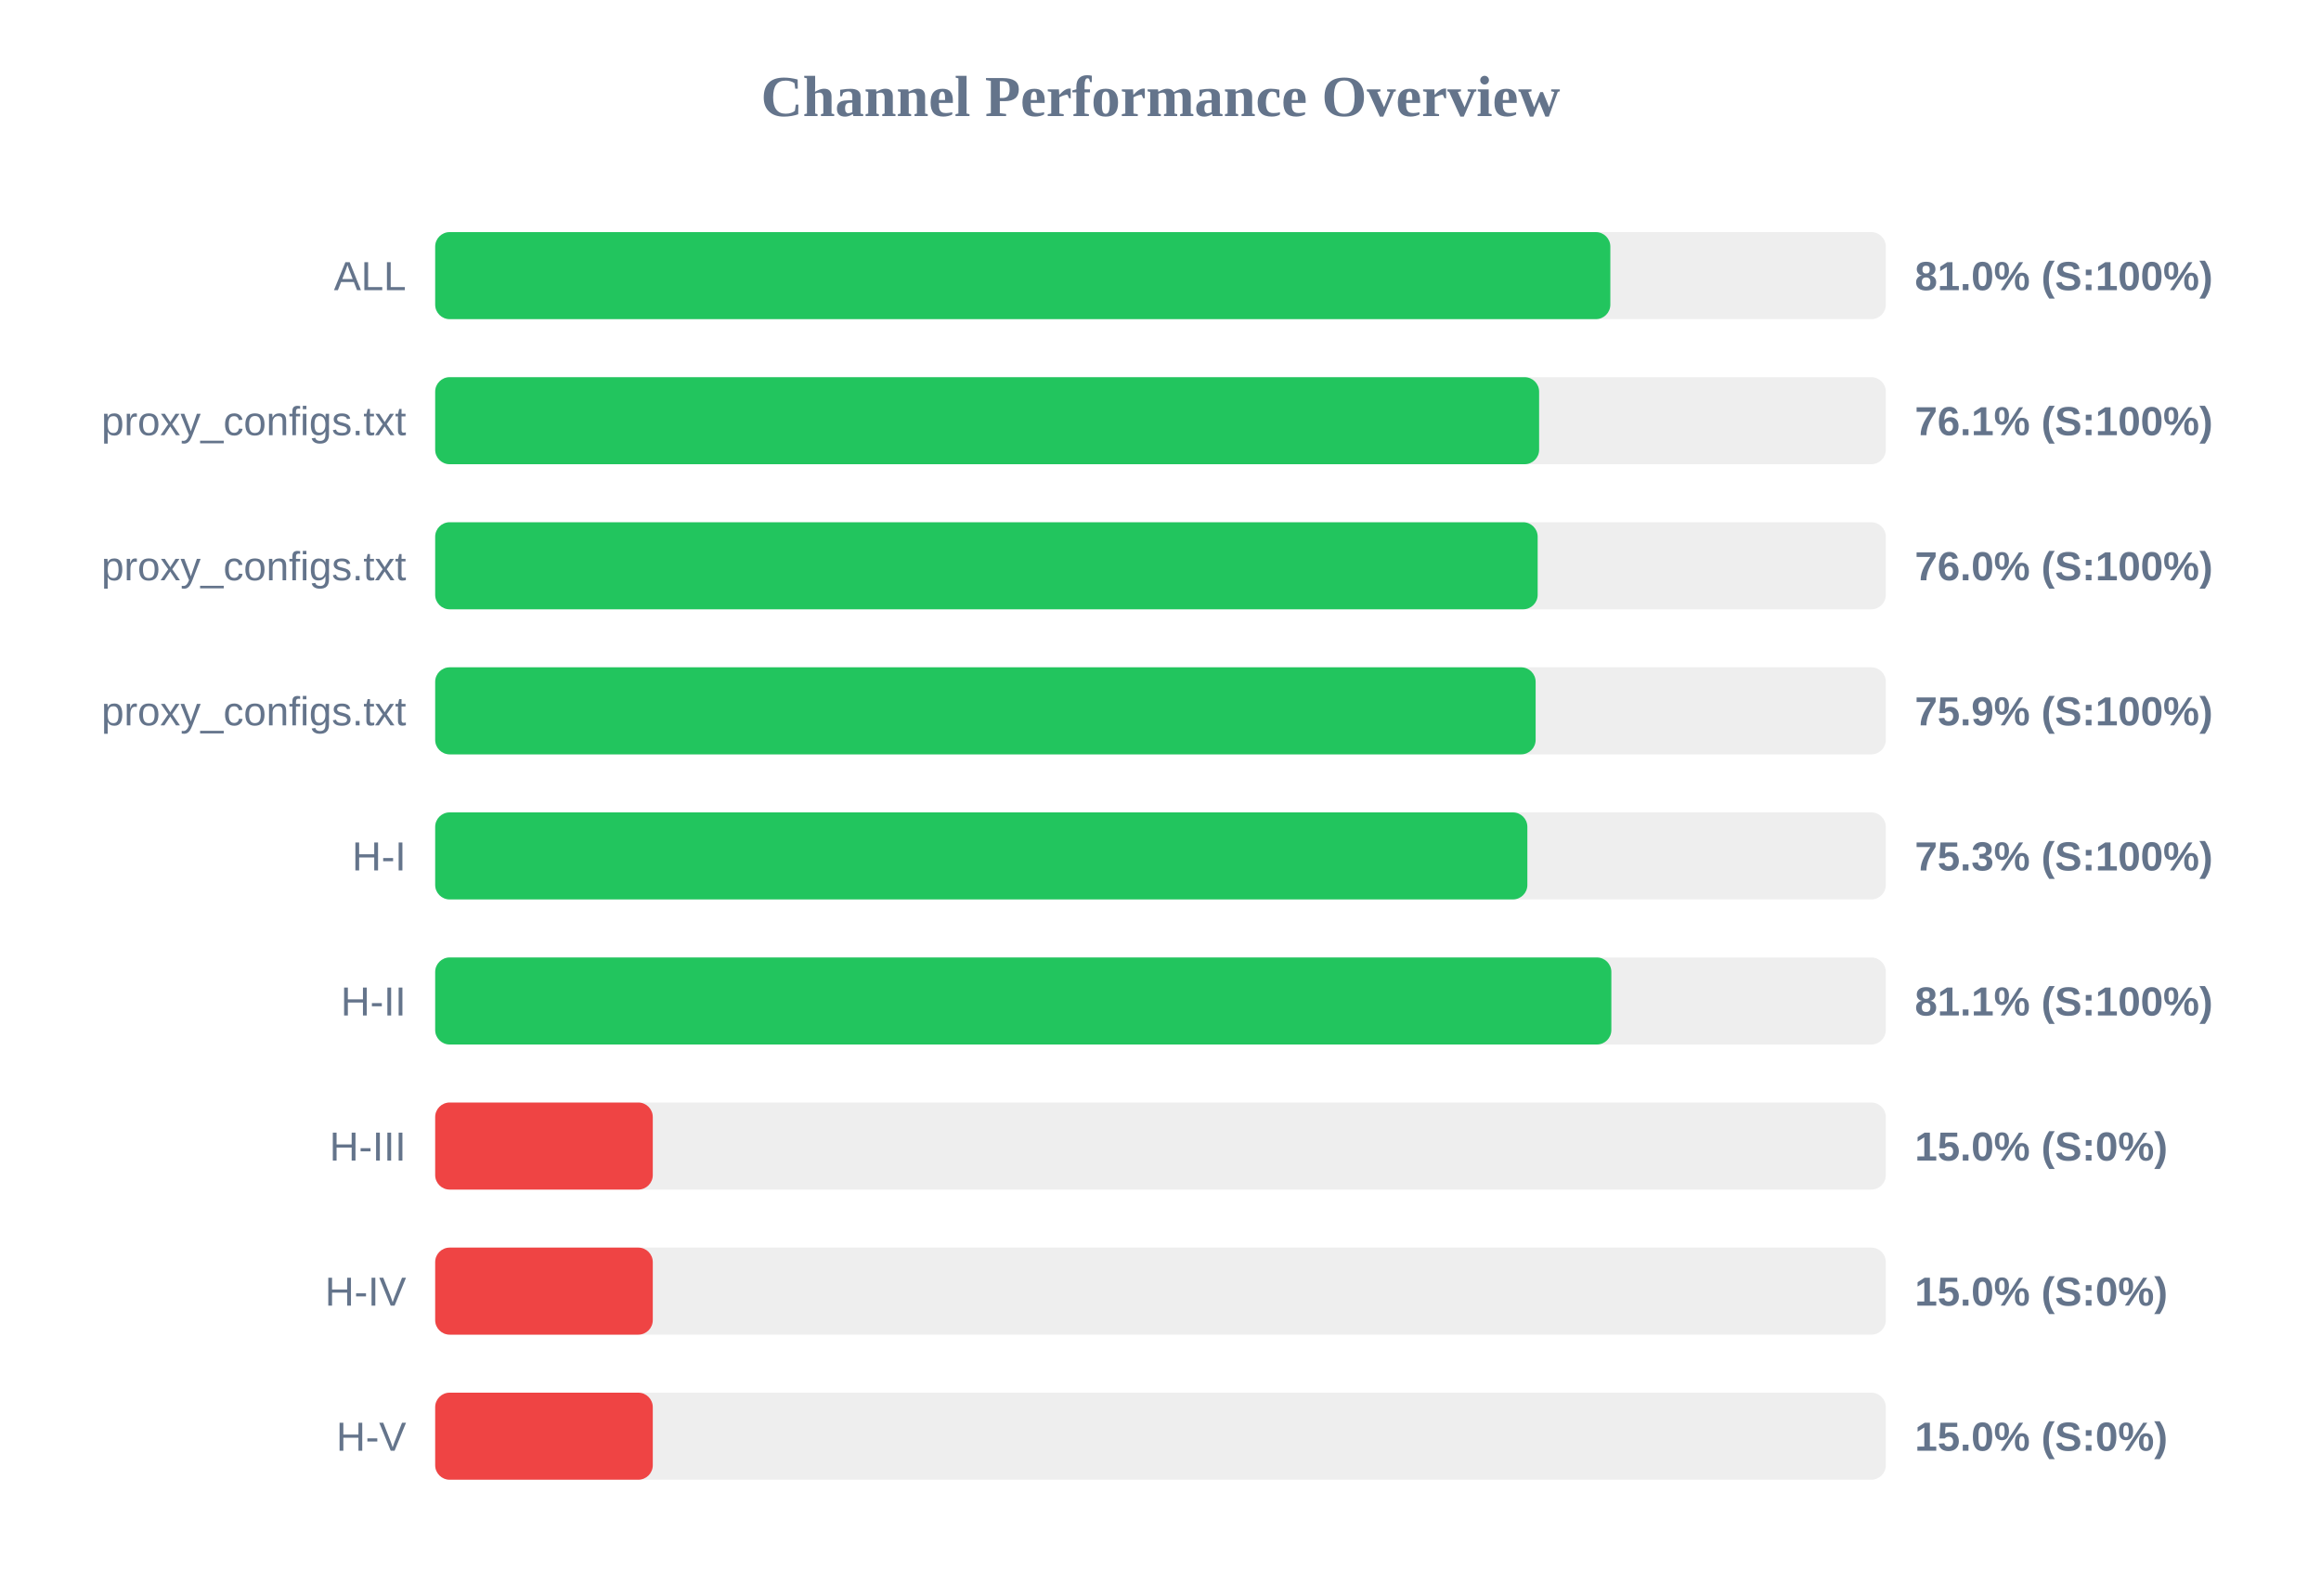
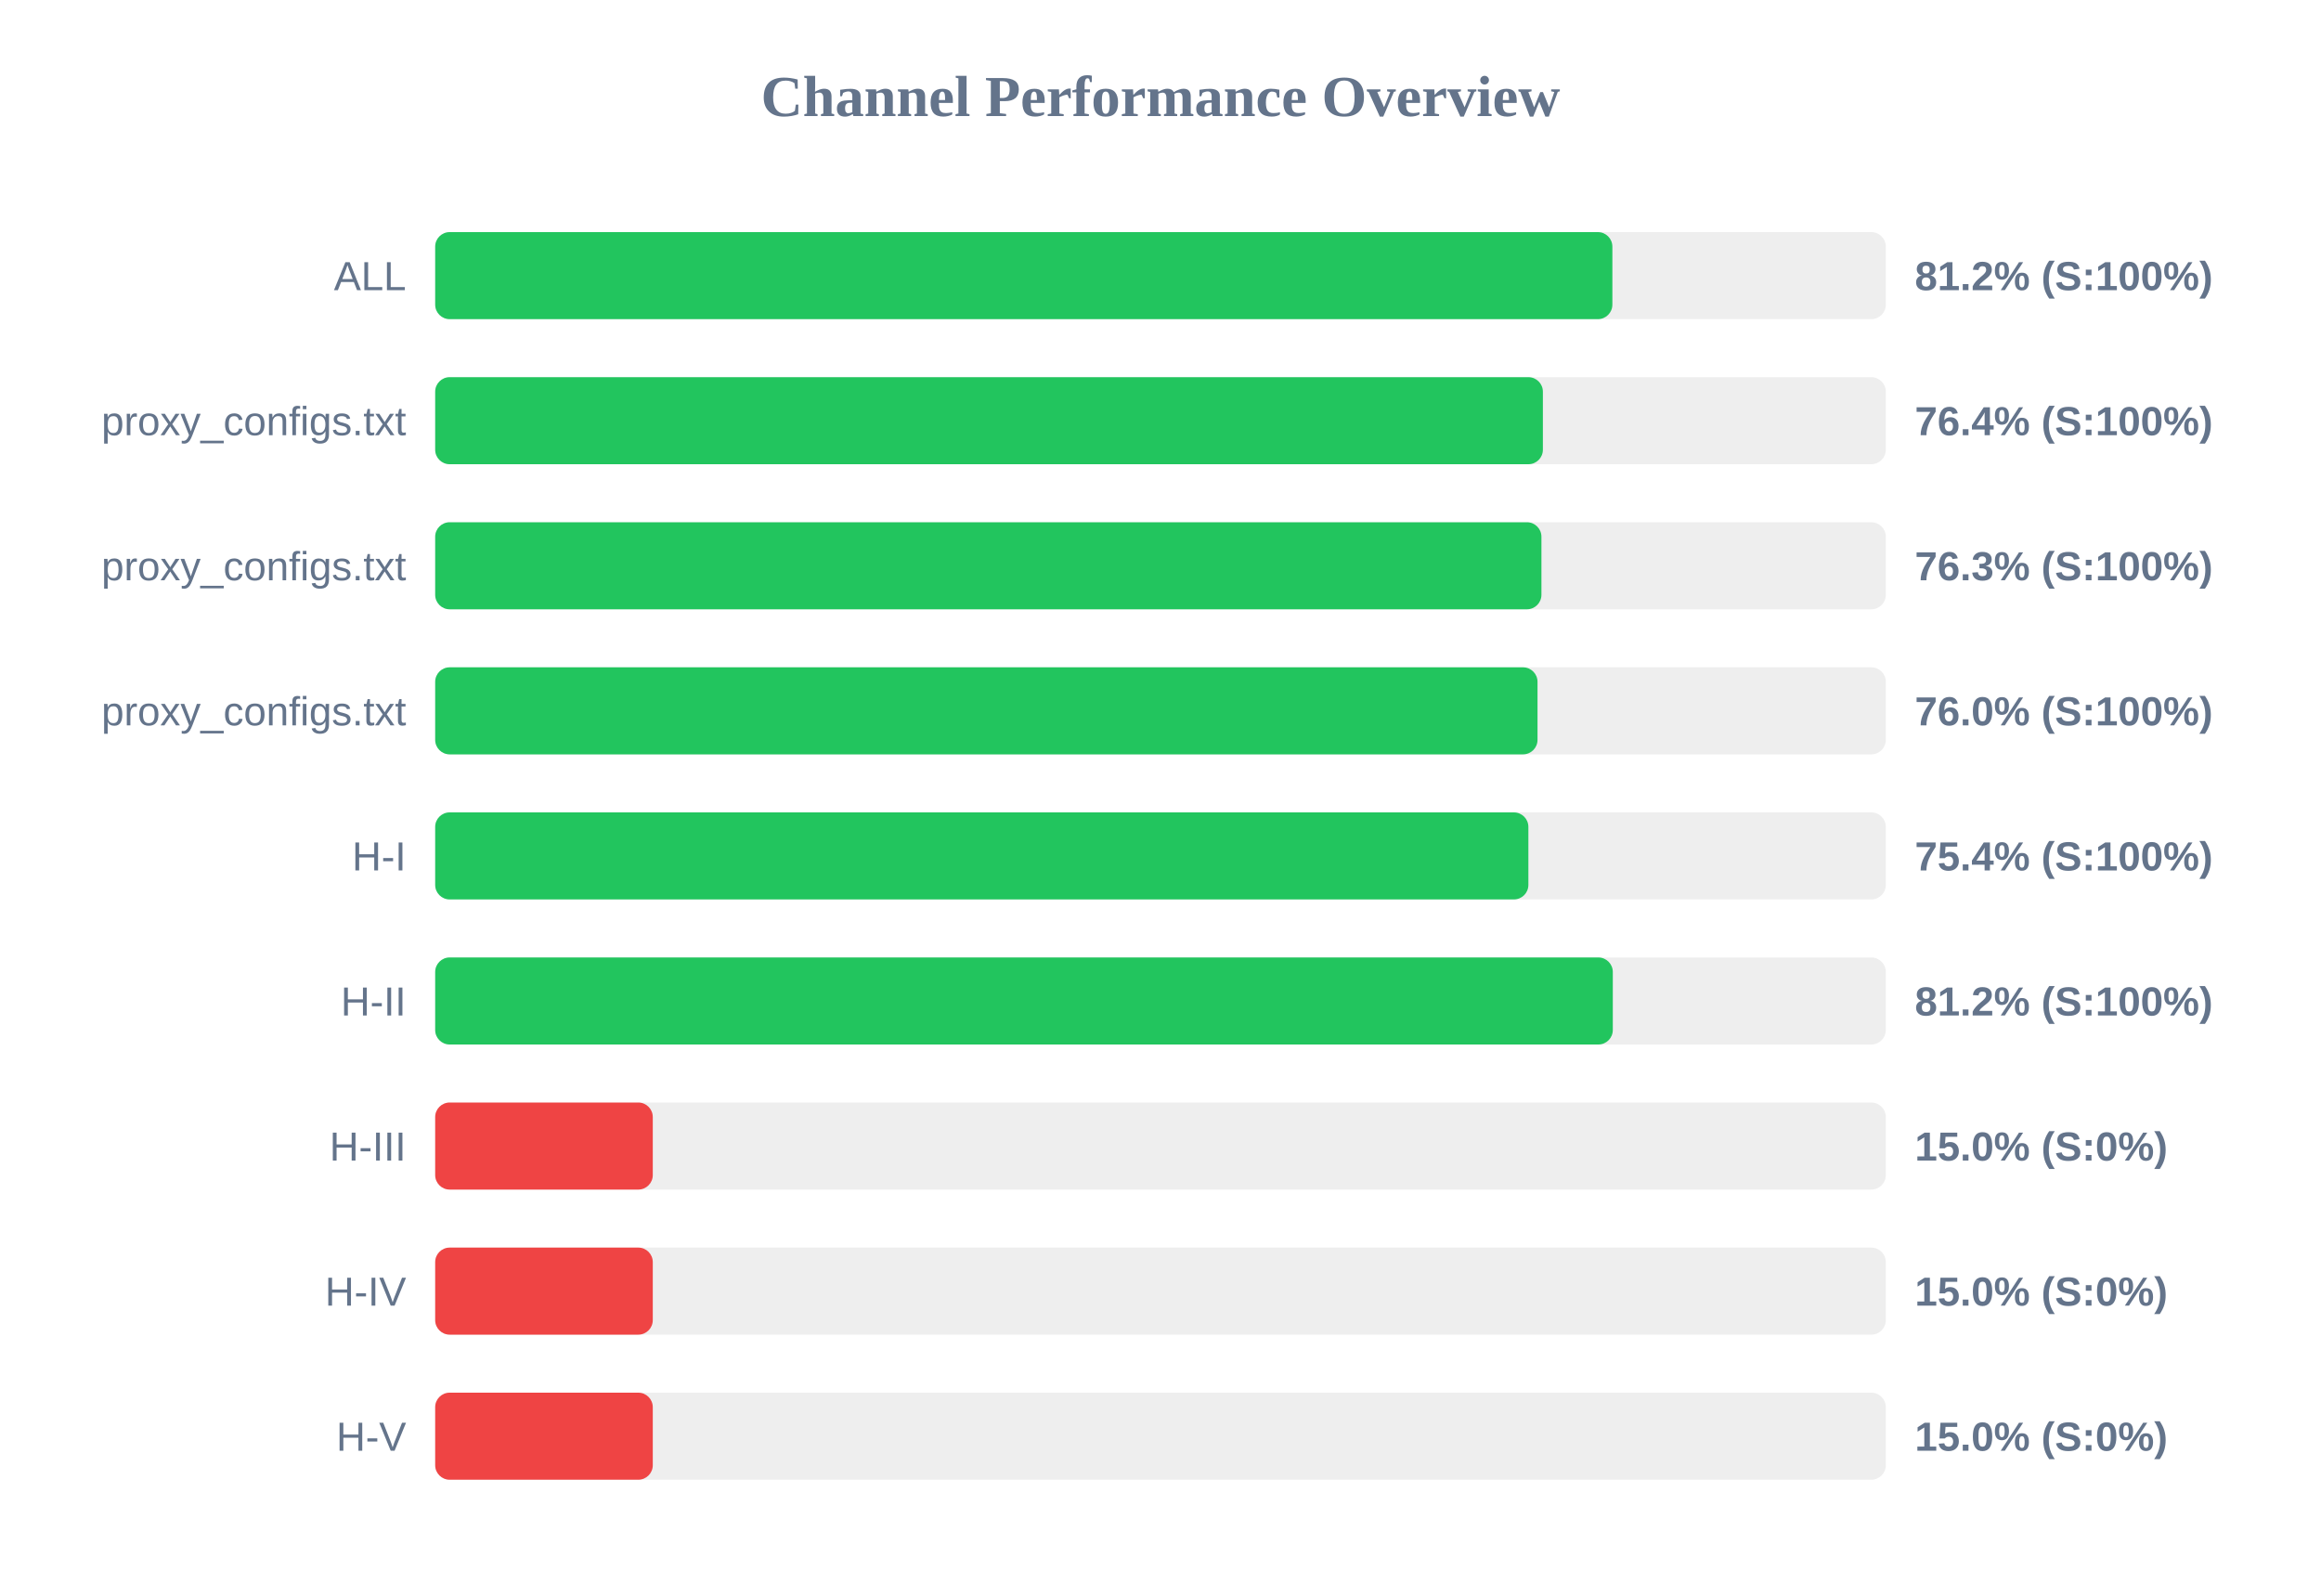
<svg xmlns="http://www.w3.org/2000/svg" width="800" height="550" version="1.1">
  <style>
        .row { font: 14px Arial; fill: #64748b; }
        .score { font: bold 14px Arial; fill: #64748b; }
    </style>
  <text x="400" y="40" text-anchor="middle" font-size="20px" font-weight="bold" fill="#64748b">Channel Performance Overview</text>
  <rect x="150" y="80" width="500" height="30" fill="#eee" rx="5" />
-   <rect x="150" y="80" width="405.05" height="30" fill="#22c55e" rx="5" />
+   <rect x="150" y="80" width="405.75" height="30" fill="#22c55e" rx="5" />
  <text x="140" y="100" text-anchor="end" class="row">ALL</text>
-   <text x="660" y="100" text-anchor="start" class="score">81.0% (S:100%)</text>
+   <text x="660" y="100" text-anchor="start" class="score">81.2% (S:100%)</text>
  <rect x="150" y="130" width="500" height="30" fill="#eee" rx="5" />
-   <rect x="150" y="130" width="380.5" height="30" fill="#22c55e" rx="5" />
+   <rect x="150" y="130" width="381.8" height="30" fill="#22c55e" rx="5" />
  <text x="140" y="150" text-anchor="end" class="row">proxy_configs.txt</text>
-   <text x="660" y="150" text-anchor="start" class="score">76.1% (S:100%)</text>
+   <text x="660" y="150" text-anchor="start" class="score">76.4% (S:100%)</text>
  <rect x="150" y="180" width="500" height="30" fill="#eee" rx="5" />
-   <rect x="150" y="180" width="380.0" height="30" fill="#22c55e" rx="5" />
+   <rect x="150" y="180" width="381.3" height="30" fill="#22c55e" rx="5" />
  <text x="140" y="200" text-anchor="end" class="row">proxy_configs.txt</text>
-   <text x="660" y="200" text-anchor="start" class="score">76.0% (S:100%)</text>
+   <text x="660" y="200" text-anchor="start" class="score">76.3% (S:100%)</text>
  <rect x="150" y="230" width="500" height="30" fill="#eee" rx="5" />
-   <rect x="150" y="230" width="379.3" height="30" fill="#22c55e" rx="5" />
+   <rect x="150" y="230" width="379.95" height="30" fill="#22c55e" rx="5" />
  <text x="140" y="250" text-anchor="end" class="row">proxy_configs.txt</text>
-   <text x="660" y="250" text-anchor="start" class="score">75.9% (S:100%)</text>
+   <text x="660" y="250" text-anchor="start" class="score">76.0% (S:100%)</text>
  <rect x="150" y="280" width="500" height="30" fill="#eee" rx="5" />
-   <rect x="150" y="280" width="376.45" height="30" fill="#22c55e" rx="5" />
+   <rect x="150" y="280" width="376.8" height="30" fill="#22c55e" rx="5" />
  <text x="140" y="300" text-anchor="end" class="row">H-I</text>
-   <text x="660" y="300" text-anchor="start" class="score">75.3% (S:100%)</text>
+   <text x="660" y="300" text-anchor="start" class="score">75.4% (S:100%)</text>
  <rect x="150" y="330" width="500" height="30" fill="#eee" rx="5" />
-   <rect x="150" y="330" width="405.4" height="30" fill="#22c55e" rx="5" />
+   <rect x="150" y="330" width="405.9" height="30" fill="#22c55e" rx="5" />
  <text x="140" y="350" text-anchor="end" class="row">H-II</text>
-   <text x="660" y="350" text-anchor="start" class="score">81.1% (S:100%)</text>
+   <text x="660" y="350" text-anchor="start" class="score">81.2% (S:100%)</text>
  <rect x="150" y="380" width="500" height="30" fill="#eee" rx="5" />
  <rect x="150" y="380" width="75.0" height="30" fill="#ef4444" rx="5" />
  <text x="140" y="400" text-anchor="end" class="row">H-III</text>
  <text x="660" y="400" text-anchor="start" class="score">15.0% (S:0%)</text>
  <rect x="150" y="430" width="500" height="30" fill="#eee" rx="5" />
  <rect x="150" y="430" width="75.0" height="30" fill="#ef4444" rx="5" />
  <text x="140" y="450" text-anchor="end" class="row">H-IV</text>
  <text x="660" y="450" text-anchor="start" class="score">15.0% (S:0%)</text>
  <rect x="150" y="480" width="500" height="30" fill="#eee" rx="5" />
  <rect x="150" y="480" width="75.0" height="30" fill="#ef4444" rx="5" />
  <text x="140" y="500" text-anchor="end" class="row">H-V</text>
  <text x="660" y="500" text-anchor="start" class="score">15.0% (S:0%)</text>
</svg>
